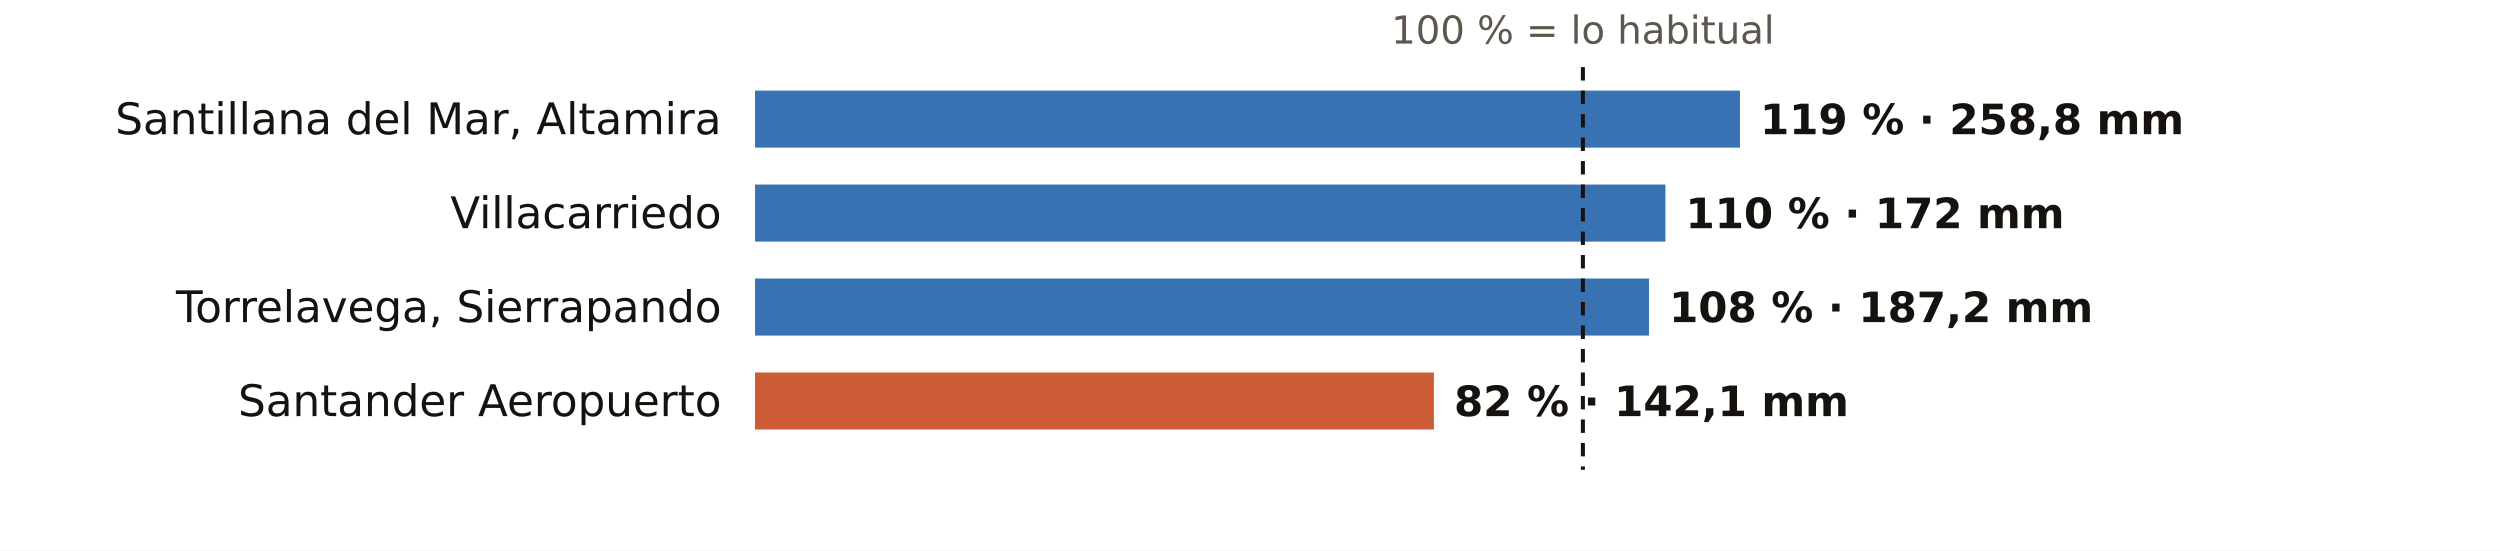
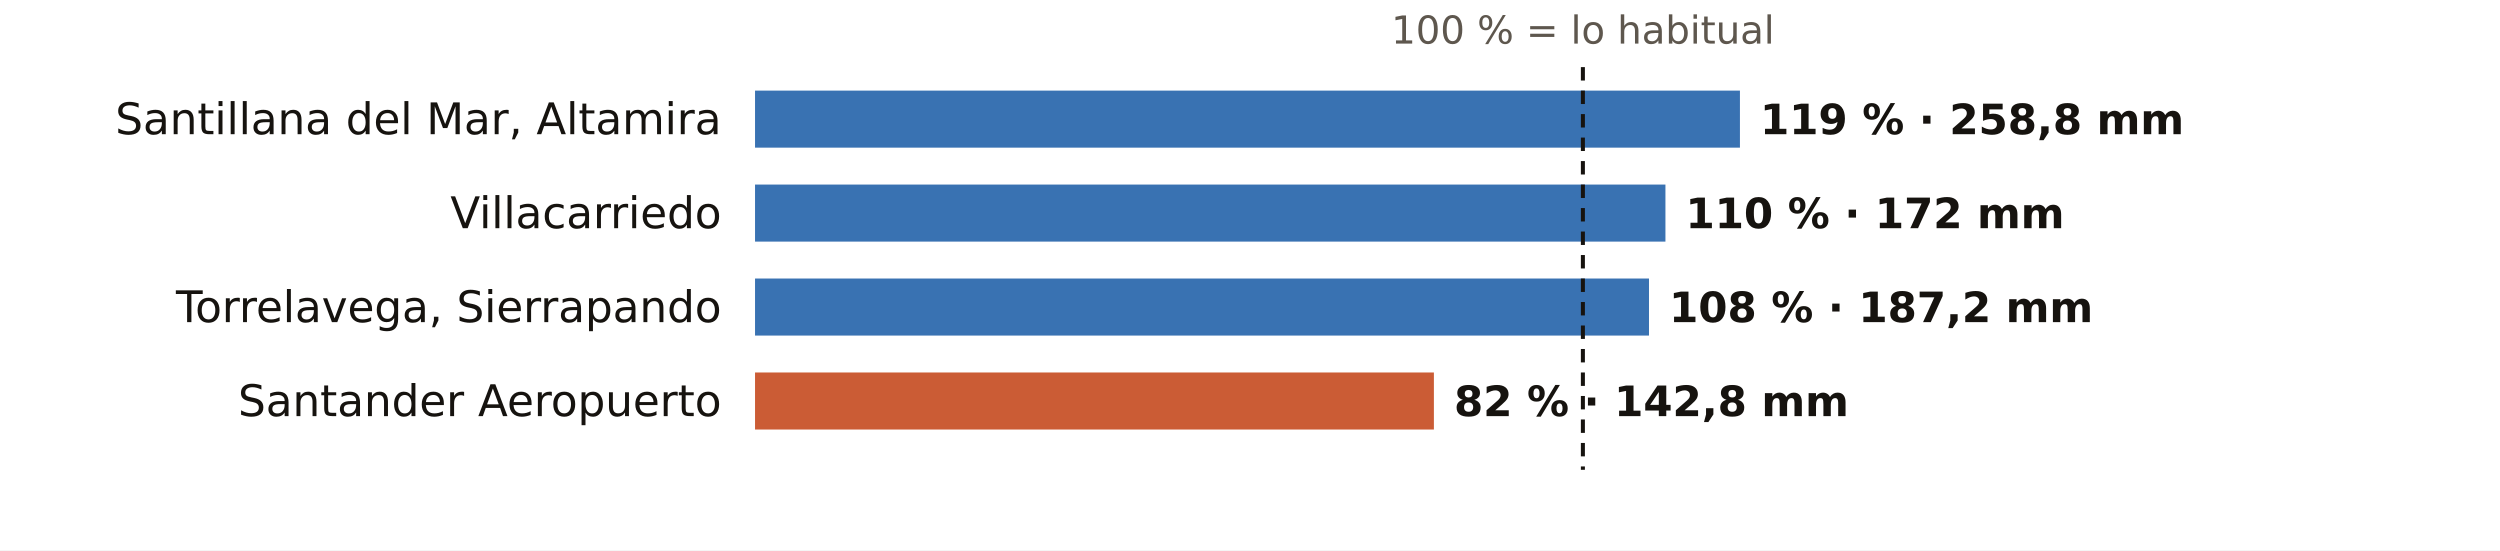
<svg xmlns="http://www.w3.org/2000/svg" viewBox="0 0 745 164" width="745" height="164" role="img" aria-label="El otoño en los pluviómetros de AEMET de Cantabria: % de lo habitual">
  <rect width="745" height="164" fill="#FFFFFF" />
  <text x="471.7" y="13.0" font-size="11.5" fill="#5E574E" text-anchor="middle" font-weight="400" font-family="Public Sans, DejaVu Sans, Arial, sans-serif">100 % = lo habitual</text>
  <text x="215.0" y="40.0" font-size="13" fill="#16130F" text-anchor="end" font-weight="500" font-family="Public Sans, DejaVu Sans, Arial, sans-serif">Santillana del Mar, Altamira</text>
  <rect x="225" y="27" width="293.5" height="17" fill="#1F5FA8" opacity="0.88" />
  <text x="524.5" y="40.0" font-size="12.5" fill="#16130F" text-anchor="start" font-weight="600" font-family="Public Sans, DejaVu Sans, Arial, sans-serif">119 % · 258,8 mm</text>
  <text x="215.0" y="68.0" font-size="13" fill="#16130F" text-anchor="end" font-weight="500" font-family="Public Sans, DejaVu Sans, Arial, sans-serif">Villacarriedo</text>
  <rect x="225" y="55" width="271.3" height="17" fill="#1F5FA8" opacity="0.88" />
  <text x="502.3" y="68.0" font-size="12.5" fill="#16130F" text-anchor="start" font-weight="600" font-family="Public Sans, DejaVu Sans, Arial, sans-serif">110 % · 172 mm</text>
  <text x="215.0" y="96.0" font-size="13" fill="#16130F" text-anchor="end" font-weight="500" font-family="Public Sans, DejaVu Sans, Arial, sans-serif">Torrelavega, Sierrapando</text>
  <rect x="225" y="83" width="266.4" height="17" fill="#1F5FA8" opacity="0.88" />
  <text x="497.4" y="96.0" font-size="12.5" fill="#16130F" text-anchor="start" font-weight="600" font-family="Public Sans, DejaVu Sans, Arial, sans-serif">108 % · 187,2 mm</text>
  <text x="215.0" y="124.0" font-size="13" fill="#16130F" text-anchor="end" font-weight="500" font-family="Public Sans, DejaVu Sans, Arial, sans-serif">Santander Aeropuerto</text>
  <rect x="225" y="111" width="202.3" height="17" fill="#C4461A" opacity="0.88" />
-   <text x="433.3" y="124.0" font-size="12.5" fill="#16130F" text-anchor="start" font-weight="600" font-family="Public Sans, DejaVu Sans, Arial, sans-serif">82 % · 142,1 mm</text>
+   <text x="433.3" y="124.0" font-size="12.5" fill="#16130F" text-anchor="start" font-weight="600" font-family="Public Sans, DejaVu Sans, Arial, sans-serif">82 % · 142,8 mm</text>
  <line x1="471.7" x2="471.7" y1="20" y2="140" stroke="#16130F" stroke-width="1.2" stroke-dasharray="4 3" />
</svg>
